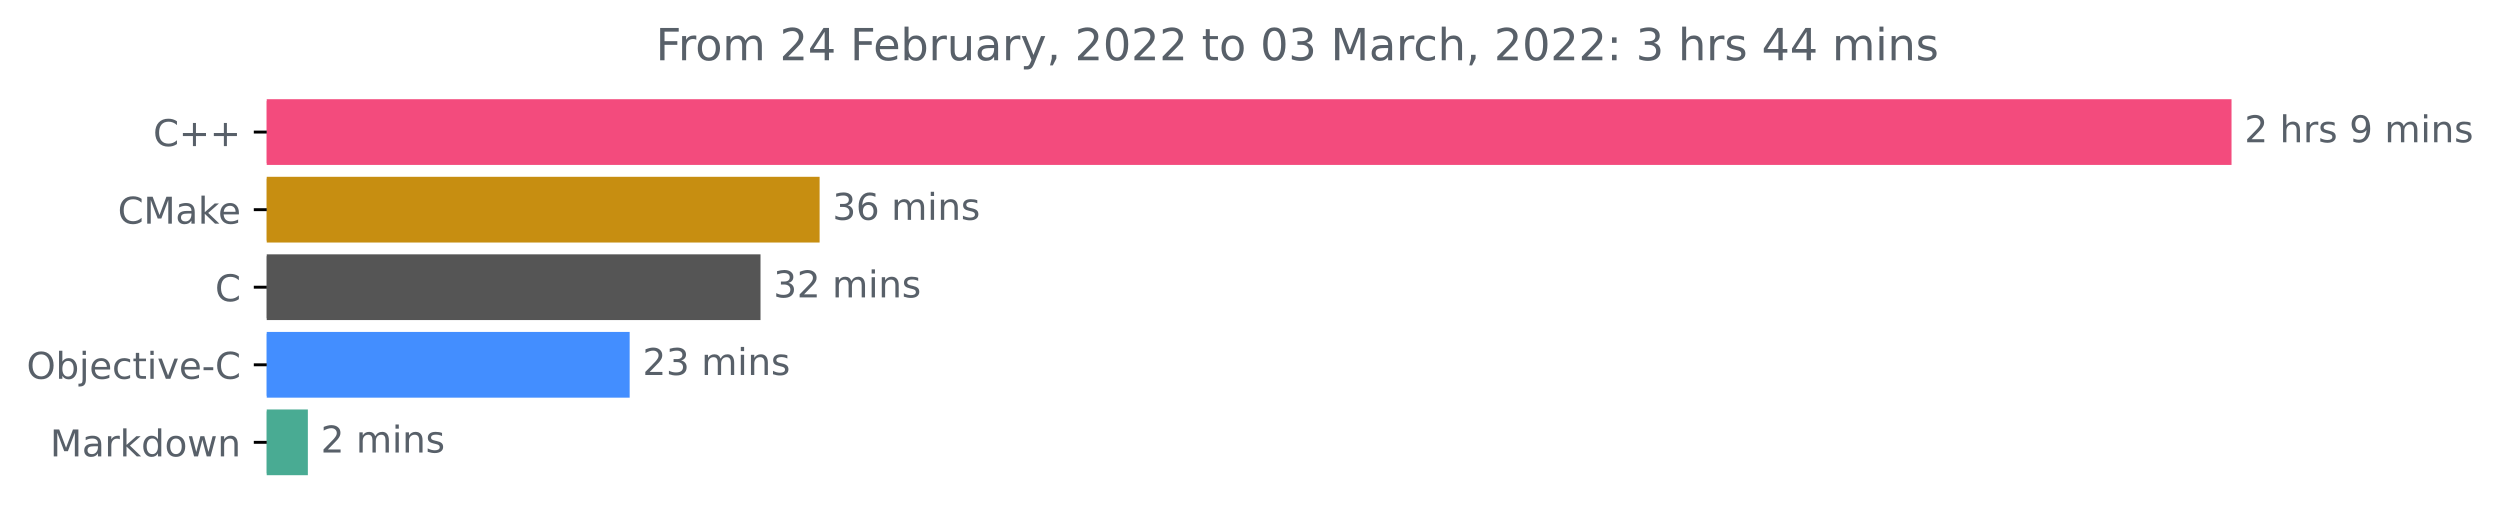
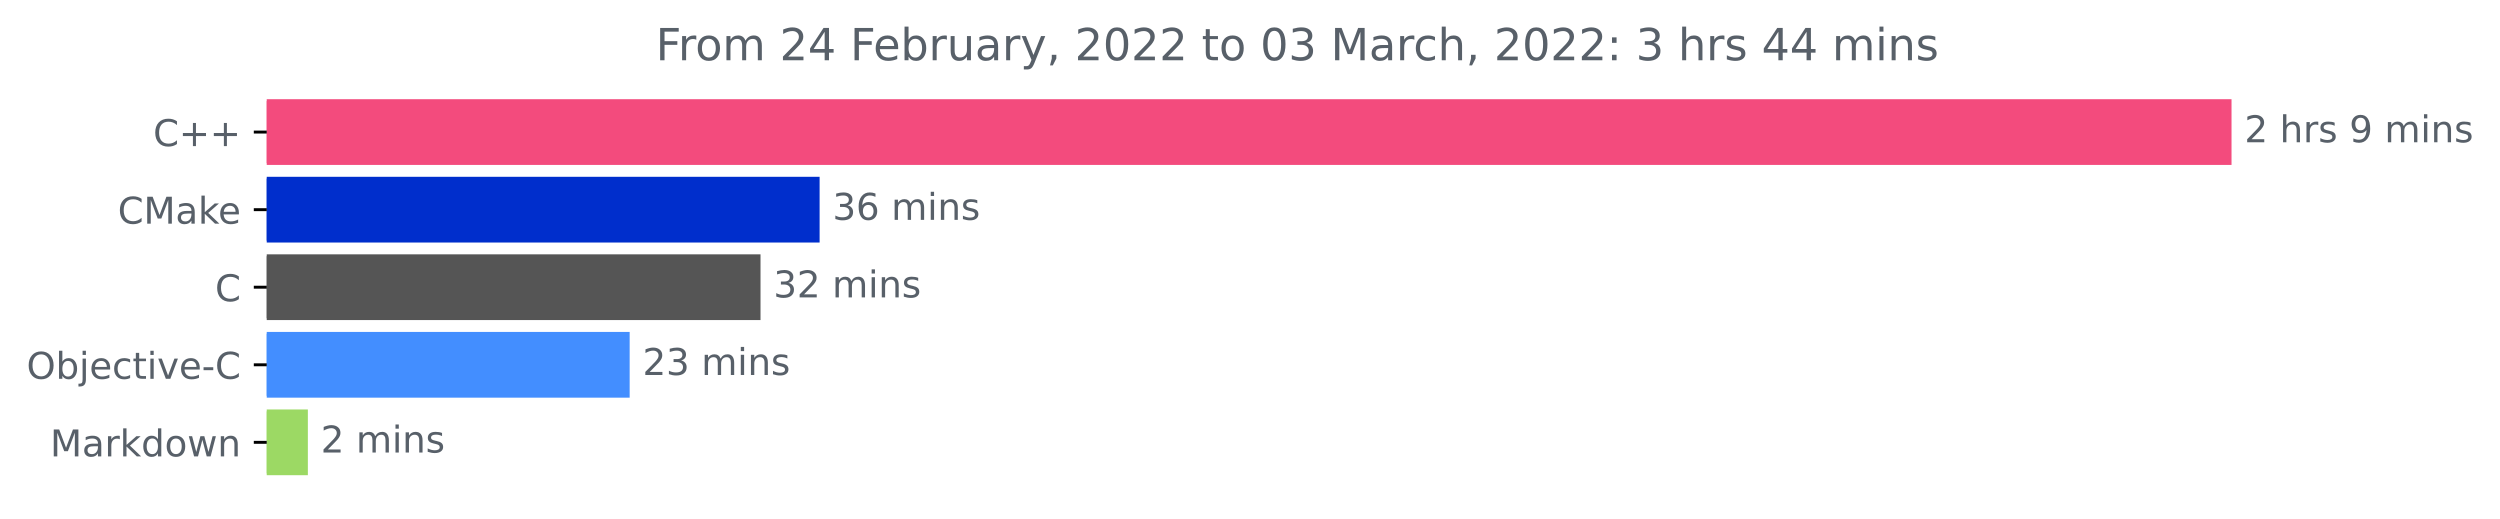
<svg xmlns="http://www.w3.org/2000/svg" xmlns:xlink="http://www.w3.org/1999/xlink" height="140.398pt" version="1.1" viewBox="0 0 676.822 140.398" width="676.822pt">
  <defs>
    <style type="text/css">*{stroke-linecap:butt;stroke-linejoin:round;}</style>
  </defs>
  <g id="figure_1">
    <g id="patch_1">
      <path d="M 0 140.398  L 676.822 140.398  L 676.822 0  L 0 0  z " style="fill:none;" />
    </g>
    <g id="axes_1">
      <g id="patch_2">
-         <path clip-path="url(#p5d2fafddd2)" d="M 72.211 27.358  L 603.64 27.358  L 603.64 44.158  L 72.211 44.158  z " style="fill:#f34b7d;stroke:#f34b7d;stroke-linejoin:miter;" />
+         <path clip-path="url(#p578d8c2487)" d="M 72.211 27.358  L 603.64 27.358  L 603.64 44.158  L 72.211 44.158  z " style="fill:#f34b7d;stroke:#f34b7d;stroke-linejoin:miter;" />
      </g>
      <g id="patch_3">
-         <path clip-path="url(#p5d2fafddd2)" d="M 72.211 48.358  L 221.392 48.358  L 221.392 65.158  L 72.211 65.158  z " style="fill:#c78e11;stroke:#c78e11;stroke-linejoin:miter;" />
+         <path clip-path="url(#p578d8c2487)" d="M 72.211 48.358  L 221.392 48.358  L 221.392 65.158  L 72.211 65.158  z " style="fill:#002ecc;stroke:#002ecc;stroke-linejoin:miter;" />
      </g>
      <g id="patch_4">
-         <path clip-path="url(#p5d2fafddd2)" d="M 72.211 69.358  L 205.392 69.358  L 205.392 86.158  L 72.211 86.158  z " style="fill:#555555;stroke:#555555;stroke-linejoin:miter;" />
+         <path clip-path="url(#p578d8c2487)" d="M 72.211 69.358  L 205.392 69.358  L 205.392 86.158  L 72.211 86.158  z " style="fill:#555555;stroke:#555555;stroke-linejoin:miter;" />
      </g>
      <g id="patch_5">
-         <path clip-path="url(#p5d2fafddd2)" d="M 72.211 90.358  L 169.969 90.358  L 169.969 107.158  L 72.211 107.158  z " style="fill:#438eff;stroke:#438eff;stroke-linejoin:miter;" />
+         <path clip-path="url(#p578d8c2487)" d="M 72.211 90.358  L 169.969 90.358  L 169.969 107.158  L 72.211 107.158  z " style="fill:#438eff;stroke:#438eff;stroke-linejoin:miter;" />
      </g>
      <g id="patch_6">
-         <path clip-path="url(#p5d2fafddd2)" d="M 72.211 111.358  L 82.847 111.358  L 82.847 128.158  L 72.211 128.158  z " style="fill:#49ab93;stroke:#49ab93;stroke-linejoin:miter;" />
+         <path clip-path="url(#p578d8c2487)" d="M 72.211 111.358  L 82.847 111.358  L 82.847 128.158  L 72.211 128.158  z " style="fill:#9cd964;stroke:#9cd964;stroke-linejoin:miter;" />
      </g>
      <g id="matplotlib.axis_1" />
      <g id="matplotlib.axis_2">
        <g id="ytick_1">
          <g id="line2d_1">
            <defs>
-               <path d="M 0 0  L -3.5 0  " id="m4329c70b18" style="stroke:#000000;stroke-width:0.8;" />
+               <path d="M 0 0  L -3.5 0  " id="mecfc10026e" style="stroke:#000000;stroke-width:0.8;" />
            </defs>
            <g>
-               <use style="stroke:#000000;stroke-width:0.8;" x="72.211" xlink:href="#m4329c70b18" y="35.758" />
+               <use style="stroke:#000000;stroke-width:0.8;" x="72.211" xlink:href="#mecfc10026e" y="35.758" />
            </g>
          </g>
          <g id="text_1">
            <g style="fill:#586069;" transform="translate(41.46875 39.55734)scale(0.1 -0.1)">
              <defs>
                <path d="M 4122 4306  L 4122 3641  Q 3803 3938 3442 4084  Q 3081 4231 2675 4231  Q 1875 4231 1450 3742  Q 1025 3253 1025 2328  Q 1025 1406 1450 917  Q 1875 428 2675 428  Q 3081 428 3442 575  Q 3803 722 4122 1019  L 4122 359  Q 3791 134 3420 21  Q 3050 -91 2638 -91  Q 1578 -91 968 557  Q 359 1206 359 2328  Q 359 3453 968 4101  Q 1578 4750 2638 4750  Q 3056 4750 3426 4639  Q 3797 4528 4122 4306  z " id="DejaVuSans-43" transform="scale(0.015625)" />
                <path d="M 2944 4013  L 2944 2272  L 4684 2272  L 4684 1741  L 2944 1741  L 2944 0  L 2419 0  L 2419 1741  L 678 1741  L 678 2272  L 2419 2272  L 2419 4013  L 2944 4013  z " id="DejaVuSans-2b" transform="scale(0.015625)" />
              </defs>
              <use xlink:href="#DejaVuSans-43" />
              <use x="69.824" xlink:href="#DejaVuSans-2b" />
              <use x="153.613" xlink:href="#DejaVuSans-2b" />
            </g>
          </g>
        </g>
        <g id="ytick_2">
          <g id="line2d_2">
            <g>
-               <use style="stroke:#000000;stroke-width:0.8;" x="72.211" xlink:href="#m4329c70b18" y="56.758" />
+               <use style="stroke:#000000;stroke-width:0.8;" x="72.211" xlink:href="#mecfc10026e" y="56.758" />
            </g>
          </g>
          <g id="text_2">
            <g style="fill:#586069;" transform="translate(31.89062 60.55734)scale(0.1 -0.1)">
              <defs>
                <path d="M 628 4666  L 1569 4666  L 2759 1491  L 3956 4666  L 4897 4666  L 4897 0  L 4281 0  L 4281 4097  L 3078 897  L 2444 897  L 1241 4097  L 1241 0  L 628 0  L 628 4666  z " id="DejaVuSans-4d" transform="scale(0.015625)" />
                <path d="M 2194 1759  Q 1497 1759 1228 1600  Q 959 1441 959 1056  Q 959 750 1161 570  Q 1363 391 1709 391  Q 2188 391 2477 730  Q 2766 1069 2766 1631  L 2766 1759  L 2194 1759  z M 3341 1997  L 3341 0  L 2766 0  L 2766 531  Q 2569 213 2275 61  Q 1981 -91 1556 -91  Q 1019 -91 701 211  Q 384 513 384 1019  Q 384 1609 779 1909  Q 1175 2209 1959 2209  L 2766 2209  L 2766 2266  Q 2766 2663 2505 2880  Q 2244 3097 1772 3097  Q 1472 3097 1187 3025  Q 903 2953 641 2809  L 641 3341  Q 956 3463 1253 3523  Q 1550 3584 1831 3584  Q 2591 3584 2966 3190  Q 3341 2797 3341 1997  z " id="DejaVuSans-61" transform="scale(0.015625)" />
                <path d="M 581 4863  L 1159 4863  L 1159 1991  L 2875 3500  L 3609 3500  L 1753 1863  L 3688 0  L 2938 0  L 1159 1709  L 1159 0  L 581 0  L 581 4863  z " id="DejaVuSans-6b" transform="scale(0.015625)" />
                <path d="M 3597 1894  L 3597 1613  L 953 1613  Q 991 1019 1311 708  Q 1631 397 2203 397  Q 2534 397 2845 478  Q 3156 559 3463 722  L 3463 178  Q 3153 47 2828 -22  Q 2503 -91 2169 -91  Q 1331 -91 842 396  Q 353 884 353 1716  Q 353 2575 817 3079  Q 1281 3584 2069 3584  Q 2775 3584 3186 3129  Q 3597 2675 3597 1894  z M 3022 2063  Q 3016 2534 2758 2815  Q 2500 3097 2075 3097  Q 1594 3097 1305 2825  Q 1016 2553 972 2059  L 3022 2063  z " id="DejaVuSans-65" transform="scale(0.015625)" />
              </defs>
              <use xlink:href="#DejaVuSans-43" />
              <use x="69.824" xlink:href="#DejaVuSans-4d" />
              <use x="156.104" xlink:href="#DejaVuSans-61" />
              <use x="217.383" xlink:href="#DejaVuSans-6b" />
              <use x="271.668" xlink:href="#DejaVuSans-65" />
            </g>
          </g>
        </g>
        <g id="ytick_3">
          <g id="line2d_3">
            <g>
-               <use style="stroke:#000000;stroke-width:0.8;" x="72.211" xlink:href="#m4329c70b18" y="77.758" />
+               <use style="stroke:#000000;stroke-width:0.8;" x="72.211" xlink:href="#mecfc10026e" y="77.758" />
            </g>
          </g>
          <g id="text_3">
            <g style="fill:#586069;" transform="translate(58.22812 81.55734)scale(0.1 -0.1)">
              <use xlink:href="#DejaVuSans-43" />
            </g>
          </g>
        </g>
        <g id="ytick_4">
          <g id="line2d_4">
            <g>
-               <use style="stroke:#000000;stroke-width:0.8;" x="72.211" xlink:href="#m4329c70b18" y="98.758" />
+               <use style="stroke:#000000;stroke-width:0.8;" x="72.211" xlink:href="#mecfc10026e" y="98.758" />
            </g>
          </g>
          <g id="text_4">
            <g style="fill:#586069;" transform="translate(7.2 102.5573)scale(0.1 -0.1)">
              <defs>
                <path d="M 2522 4238  Q 1834 4238 1429 3725  Q 1025 3213 1025 2328  Q 1025 1447 1429 934  Q 1834 422 2522 422  Q 3209 422 3611 934  Q 4013 1447 4013 2328  Q 4013 3213 3611 3725  Q 3209 4238 2522 4238  z M 2522 4750  Q 3503 4750 4090 4092  Q 4678 3434 4678 2328  Q 4678 1225 4090 567  Q 3503 -91 2522 -91  Q 1538 -91 948 565  Q 359 1222 359 2328  Q 359 3434 948 4092  Q 1538 4750 2522 4750  z " id="DejaVuSans-4f" transform="scale(0.015625)" />
                <path d="M 3116 1747  Q 3116 2381 2855 2742  Q 2594 3103 2138 3103  Q 1681 3103 1420 2742  Q 1159 2381 1159 1747  Q 1159 1113 1420 752  Q 1681 391 2138 391  Q 2594 391 2855 752  Q 3116 1113 3116 1747  z M 1159 2969  Q 1341 3281 1617 3432  Q 1894 3584 2278 3584  Q 2916 3584 3314 3078  Q 3713 2572 3713 1747  Q 3713 922 3314 415  Q 2916 -91 2278 -91  Q 1894 -91 1617 61  Q 1341 213 1159 525  L 1159 0  L 581 0  L 581 4863  L 1159 4863  L 1159 2969  z " id="DejaVuSans-62" transform="scale(0.015625)" />
                <path d="M 603 3500  L 1178 3500  L 1178 -63  Q 1178 -731 923 -1031  Q 669 -1331 103 -1331  L -116 -1331  L -116 -844  L 38 -844  Q 366 -844 484 -692  Q 603 -541 603 -63  L 603 3500  z M 603 4863  L 1178 4863  L 1178 4134  L 603 4134  L 603 4863  z " id="DejaVuSans-6a" transform="scale(0.015625)" />
                <path d="M 3122 3366  L 3122 2828  Q 2878 2963 2633 3030  Q 2388 3097 2138 3097  Q 1578 3097 1268 2742  Q 959 2388 959 1747  Q 959 1106 1268 751  Q 1578 397 2138 397  Q 2388 397 2633 464  Q 2878 531 3122 666  L 3122 134  Q 2881 22 2623 -34  Q 2366 -91 2075 -91  Q 1284 -91 818 406  Q 353 903 353 1747  Q 353 2603 823 3093  Q 1294 3584 2113 3584  Q 2378 3584 2631 3529  Q 2884 3475 3122 3366  z " id="DejaVuSans-63" transform="scale(0.015625)" />
                <path d="M 1172 4494  L 1172 3500  L 2356 3500  L 2356 3053  L 1172 3053  L 1172 1153  Q 1172 725 1289 603  Q 1406 481 1766 481  L 2356 481  L 2356 0  L 1766 0  Q 1100 0 847 248  Q 594 497 594 1153  L 594 3053  L 172 3053  L 172 3500  L 594 3500  L 594 4494  L 1172 4494  z " id="DejaVuSans-74" transform="scale(0.015625)" />
                <path d="M 603 3500  L 1178 3500  L 1178 0  L 603 0  L 603 3500  z M 603 4863  L 1178 4863  L 1178 4134  L 603 4134  L 603 4863  z " id="DejaVuSans-69" transform="scale(0.015625)" />
                <path d="M 191 3500  L 800 3500  L 1894 563  L 2988 3500  L 3597 3500  L 2284 0  L 1503 0  L 191 3500  z " id="DejaVuSans-76" transform="scale(0.015625)" />
                <path d="M 313 2009  L 1997 2009  L 1997 1497  L 313 1497  L 313 2009  z " id="DejaVuSans-2d" transform="scale(0.015625)" />
              </defs>
              <use xlink:href="#DejaVuSans-4f" />
              <use x="78.711" xlink:href="#DejaVuSans-62" />
              <use x="142.188" xlink:href="#DejaVuSans-6a" />
              <use x="169.971" xlink:href="#DejaVuSans-65" />
              <use x="231.494" xlink:href="#DejaVuSans-63" />
              <use x="286.475" xlink:href="#DejaVuSans-74" />
              <use x="325.684" xlink:href="#DejaVuSans-69" />
              <use x="353.467" xlink:href="#DejaVuSans-76" />
              <use x="412.646" xlink:href="#DejaVuSans-65" />
              <use x="474.17" xlink:href="#DejaVuSans-2d" />
              <use x="510.254" xlink:href="#DejaVuSans-43" />
            </g>
          </g>
        </g>
        <g id="ytick_5">
          <g id="line2d_5">
            <g>
-               <use style="stroke:#000000;stroke-width:0.8;" x="72.211" xlink:href="#m4329c70b18" y="119.758" />
+               <use style="stroke:#000000;stroke-width:0.8;" x="72.211" xlink:href="#mecfc10026e" y="119.758" />
            </g>
          </g>
          <g id="text_5">
            <g style="fill:#586069;" transform="translate(13.57031 123.5573)scale(0.1 -0.1)">
              <defs>
                <path d="M 2631 2963  Q 2534 3019 2420 3045  Q 2306 3072 2169 3072  Q 1681 3072 1420 2755  Q 1159 2438 1159 1844  L 1159 0  L 581 0  L 581 3500  L 1159 3500  L 1159 2956  Q 1341 3275 1631 3429  Q 1922 3584 2338 3584  Q 2397 3584 2469 3576  Q 2541 3569 2628 3553  L 2631 2963  z " id="DejaVuSans-72" transform="scale(0.015625)" />
                <path d="M 2906 2969  L 2906 4863  L 3481 4863  L 3481 0  L 2906 0  L 2906 525  Q 2725 213 2448 61  Q 2172 -91 1784 -91  Q 1150 -91 751 415  Q 353 922 353 1747  Q 353 2572 751 3078  Q 1150 3584 1784 3584  Q 2172 3584 2448 3432  Q 2725 3281 2906 2969  z M 947 1747  Q 947 1113 1208 752  Q 1469 391 1925 391  Q 2381 391 2643 752  Q 2906 1113 2906 1747  Q 2906 2381 2643 2742  Q 2381 3103 1925 3103  Q 1469 3103 1208 2742  Q 947 2381 947 1747  z " id="DejaVuSans-64" transform="scale(0.015625)" />
                <path d="M 1959 3097  Q 1497 3097 1228 2736  Q 959 2375 959 1747  Q 959 1119 1226 758  Q 1494 397 1959 397  Q 2419 397 2687 759  Q 2956 1122 2956 1747  Q 2956 2369 2687 2733  Q 2419 3097 1959 3097  z M 1959 3584  Q 2709 3584 3137 3096  Q 3566 2609 3566 1747  Q 3566 888 3137 398  Q 2709 -91 1959 -91  Q 1206 -91 779 398  Q 353 888 353 1747  Q 353 2609 779 3096  Q 1206 3584 1959 3584  z " id="DejaVuSans-6f" transform="scale(0.015625)" />
                <path d="M 269 3500  L 844 3500  L 1563 769  L 2278 3500  L 2956 3500  L 3675 769  L 4391 3500  L 4966 3500  L 4050 0  L 3372 0  L 2619 2869  L 1863 0  L 1184 0  L 269 3500  z " id="DejaVuSans-77" transform="scale(0.015625)" />
                <path d="M 3513 2113  L 3513 0  L 2938 0  L 2938 2094  Q 2938 2591 2744 2837  Q 2550 3084 2163 3084  Q 1697 3084 1428 2787  Q 1159 2491 1159 1978  L 1159 0  L 581 0  L 581 3500  L 1159 3500  L 1159 2956  Q 1366 3272 1645 3428  Q 1925 3584 2291 3584  Q 2894 3584 3203 3211  Q 3513 2838 3513 2113  z " id="DejaVuSans-6e" transform="scale(0.015625)" />
              </defs>
              <use xlink:href="#DejaVuSans-4d" />
              <use x="86.279" xlink:href="#DejaVuSans-61" />
              <use x="147.559" xlink:href="#DejaVuSans-72" />
              <use x="188.672" xlink:href="#DejaVuSans-6b" />
              <use x="246.582" xlink:href="#DejaVuSans-64" />
              <use x="310.059" xlink:href="#DejaVuSans-6f" />
              <use x="371.24" xlink:href="#DejaVuSans-77" />
              <use x="453.027" xlink:href="#DejaVuSans-6e" />
            </g>
          </g>
        </g>
      </g>
      <g id="text_6">
        <g style="fill:#586069;" transform="translate(607.6395 38.5175)scale(0.1 -0.1)">
          <defs>
            <path d="M 1228 531  L 3431 531  L 3431 0  L 469 0  L 469 531  Q 828 903 1448 1529  Q 2069 2156 2228 2338  Q 2531 2678 2651 2914  Q 2772 3150 2772 3378  Q 2772 3750 2511 3984  Q 2250 4219 1831 4219  Q 1534 4219 1204 4116  Q 875 4013 500 3803  L 500 4441  Q 881 4594 1212 4672  Q 1544 4750 1819 4750  Q 2544 4750 2975 4387  Q 3406 4025 3406 3419  Q 3406 3131 3298 2873  Q 3191 2616 2906 2266  Q 2828 2175 2409 1742  Q 1991 1309 1228 531  z " id="DejaVuSans-32" transform="scale(0.015625)" />
            <path id="DejaVuSans-20" transform="scale(0.015625)" />
            <path d="M 3513 2113  L 3513 0  L 2938 0  L 2938 2094  Q 2938 2591 2744 2837  Q 2550 3084 2163 3084  Q 1697 3084 1428 2787  Q 1159 2491 1159 1978  L 1159 0  L 581 0  L 581 4863  L 1159 4863  L 1159 2956  Q 1366 3272 1645 3428  Q 1925 3584 2291 3584  Q 2894 3584 3203 3211  Q 3513 2838 3513 2113  z " id="DejaVuSans-68" transform="scale(0.015625)" />
            <path d="M 2834 3397  L 2834 2853  Q 2591 2978 2328 3040  Q 2066 3103 1784 3103  Q 1356 3103 1142 2972  Q 928 2841 928 2578  Q 928 2378 1081 2264  Q 1234 2150 1697 2047  L 1894 2003  Q 2506 1872 2764 1633  Q 3022 1394 3022 966  Q 3022 478 2636 193  Q 2250 -91 1575 -91  Q 1294 -91 989 -36  Q 684 19 347 128  L 347 722  Q 666 556 975 473  Q 1284 391 1588 391  Q 1994 391 2212 530  Q 2431 669 2431 922  Q 2431 1156 2273 1281  Q 2116 1406 1581 1522  L 1381 1569  Q 847 1681 609 1914  Q 372 2147 372 2553  Q 372 3047 722 3315  Q 1072 3584 1716 3584  Q 2034 3584 2315 3537  Q 2597 3491 2834 3397  z " id="DejaVuSans-73" transform="scale(0.015625)" />
            <path d="M 703 97  L 703 672  Q 941 559 1184 500  Q 1428 441 1663 441  Q 2288 441 2617 861  Q 2947 1281 2994 2138  Q 2813 1869 2534 1725  Q 2256 1581 1919 1581  Q 1219 1581 811 2004  Q 403 2428 403 3163  Q 403 3881 828 4315  Q 1253 4750 1959 4750  Q 2769 4750 3195 4129  Q 3622 3509 3622 2328  Q 3622 1225 3098 567  Q 2575 -91 1691 -91  Q 1453 -91 1209 -44  Q 966 3 703 97  z M 1959 2075  Q 2384 2075 2632 2365  Q 2881 2656 2881 3163  Q 2881 3666 2632 3958  Q 2384 4250 1959 4250  Q 1534 4250 1286 3958  Q 1038 3666 1038 3163  Q 1038 2656 1286 2365  Q 1534 2075 1959 2075  z " id="DejaVuSans-39" transform="scale(0.015625)" />
            <path d="M 3328 2828  Q 3544 3216 3844 3400  Q 4144 3584 4550 3584  Q 5097 3584 5394 3201  Q 5691 2819 5691 2113  L 5691 0  L 5113 0  L 5113 2094  Q 5113 2597 4934 2840  Q 4756 3084 4391 3084  Q 3944 3084 3684 2787  Q 3425 2491 3425 1978  L 3425 0  L 2847 0  L 2847 2094  Q 2847 2600 2669 2842  Q 2491 3084 2119 3084  Q 1678 3084 1418 2786  Q 1159 2488 1159 1978  L 1159 0  L 581 0  L 581 3500  L 1159 3500  L 1159 2956  Q 1356 3278 1631 3431  Q 1906 3584 2284 3584  Q 2666 3584 2933 3390  Q 3200 3197 3328 2828  z " id="DejaVuSans-6d" transform="scale(0.015625)" />
          </defs>
          <use xlink:href="#DejaVuSans-32" />
          <use x="63.623" xlink:href="#DejaVuSans-20" />
          <use x="95.41" xlink:href="#DejaVuSans-68" />
          <use x="158.789" xlink:href="#DejaVuSans-72" />
          <use x="199.902" xlink:href="#DejaVuSans-73" />
          <use x="252.002" xlink:href="#DejaVuSans-20" />
          <use x="283.789" xlink:href="#DejaVuSans-39" />
          <use x="347.412" xlink:href="#DejaVuSans-20" />
          <use x="379.199" xlink:href="#DejaVuSans-6d" />
          <use x="476.611" xlink:href="#DejaVuSans-69" />
          <use x="504.395" xlink:href="#DejaVuSans-6e" />
          <use x="567.773" xlink:href="#DejaVuSans-73" />
        </g>
      </g>
      <g id="text_7">
        <g style="fill:#586069;" transform="translate(225.392 59.5175)scale(0.1 -0.1)">
          <defs>
            <path d="M 2597 2516  Q 3050 2419 3304 2112  Q 3559 1806 3559 1356  Q 3559 666 3084 287  Q 2609 -91 1734 -91  Q 1441 -91 1130 -33  Q 819 25 488 141  L 488 750  Q 750 597 1062 519  Q 1375 441 1716 441  Q 2309 441 2620 675  Q 2931 909 2931 1356  Q 2931 1769 2642 2001  Q 2353 2234 1838 2234  L 1294 2234  L 1294 2753  L 1863 2753  Q 2328 2753 2575 2939  Q 2822 3125 2822 3475  Q 2822 3834 2567 4026  Q 2313 4219 1838 4219  Q 1578 4219 1281 4162  Q 984 4106 628 3988  L 628 4550  Q 988 4650 1302 4700  Q 1616 4750 1894 4750  Q 2613 4750 3031 4423  Q 3450 4097 3450 3541  Q 3450 3153 3228 2886  Q 3006 2619 2597 2516  z " id="DejaVuSans-33" transform="scale(0.015625)" />
            <path d="M 2113 2584  Q 1688 2584 1439 2293  Q 1191 2003 1191 1497  Q 1191 994 1439 701  Q 1688 409 2113 409  Q 2538 409 2786 701  Q 3034 994 3034 1497  Q 3034 2003 2786 2293  Q 2538 2584 2113 2584  z M 3366 4563  L 3366 3988  Q 3128 4100 2886 4159  Q 2644 4219 2406 4219  Q 1781 4219 1451 3797  Q 1122 3375 1075 2522  Q 1259 2794 1537 2939  Q 1816 3084 2150 3084  Q 2853 3084 3261 2657  Q 3669 2231 3669 1497  Q 3669 778 3244 343  Q 2819 -91 2113 -91  Q 1303 -91 875 529  Q 447 1150 447 2328  Q 447 3434 972 4092  Q 1497 4750 2381 4750  Q 2619 4750 2861 4703  Q 3103 4656 3366 4563  z " id="DejaVuSans-36" transform="scale(0.015625)" />
          </defs>
          <use xlink:href="#DejaVuSans-33" />
          <use x="63.623" xlink:href="#DejaVuSans-36" />
          <use x="127.246" xlink:href="#DejaVuSans-20" />
          <use x="159.033" xlink:href="#DejaVuSans-6d" />
          <use x="256.445" xlink:href="#DejaVuSans-69" />
          <use x="284.229" xlink:href="#DejaVuSans-6e" />
          <use x="347.607" xlink:href="#DejaVuSans-73" />
        </g>
      </g>
      <g id="text_8">
        <g style="fill:#586069;" transform="translate(209.3918 80.5175)scale(0.1 -0.1)">
          <use xlink:href="#DejaVuSans-33" />
          <use x="63.623" xlink:href="#DejaVuSans-32" />
          <use x="127.246" xlink:href="#DejaVuSans-20" />
          <use x="159.033" xlink:href="#DejaVuSans-6d" />
          <use x="256.445" xlink:href="#DejaVuSans-69" />
          <use x="284.229" xlink:href="#DejaVuSans-6e" />
          <use x="347.607" xlink:href="#DejaVuSans-73" />
        </g>
      </g>
      <g id="text_9">
        <g style="fill:#586069;" transform="translate(173.9694 101.5175)scale(0.1 -0.1)">
          <use xlink:href="#DejaVuSans-32" />
          <use x="63.623" xlink:href="#DejaVuSans-33" />
          <use x="127.246" xlink:href="#DejaVuSans-20" />
          <use x="159.033" xlink:href="#DejaVuSans-6d" />
          <use x="256.445" xlink:href="#DejaVuSans-69" />
          <use x="284.229" xlink:href="#DejaVuSans-6e" />
          <use x="347.607" xlink:href="#DejaVuSans-73" />
        </g>
      </g>
      <g id="text_10">
        <g style="fill:#586069;" transform="translate(86.84691 122.5175)scale(0.1 -0.1)">
          <use xlink:href="#DejaVuSans-32" />
          <use x="63.623" xlink:href="#DejaVuSans-20" />
          <use x="95.41" xlink:href="#DejaVuSans-6d" />
          <use x="192.822" xlink:href="#DejaVuSans-69" />
          <use x="220.605" xlink:href="#DejaVuSans-6e" />
          <use x="283.984" xlink:href="#DejaVuSans-73" />
        </g>
      </g>
      <g id="text_11">
        <g style="fill:#586069;" transform="translate(177.5447 16.31812)scale(0.12 -0.12)">
          <defs>
            <path d="M 628 4666  L 3309 4666  L 3309 4134  L 1259 4134  L 1259 2759  L 3109 2759  L 3109 2228  L 1259 2228  L 1259 0  L 628 0  L 628 4666  z " id="DejaVuSans-46" transform="scale(0.015625)" />
            <path d="M 2419 4116  L 825 1625  L 2419 1625  L 2419 4116  z M 2253 4666  L 3047 4666  L 3047 1625  L 3713 1625  L 3713 1100  L 3047 1100  L 3047 0  L 2419 0  L 2419 1100  L 313 1100  L 313 1709  L 2253 4666  z " id="DejaVuSans-34" transform="scale(0.015625)" />
            <path d="M 544 1381  L 544 3500  L 1119 3500  L 1119 1403  Q 1119 906 1312 657  Q 1506 409 1894 409  Q 2359 409 2629 706  Q 2900 1003 2900 1516  L 2900 3500  L 3475 3500  L 3475 0  L 2900 0  L 2900 538  Q 2691 219 2414 64  Q 2138 -91 1772 -91  Q 1169 -91 856 284  Q 544 659 544 1381  z M 1991 3584  L 1991 3584  z " id="DejaVuSans-75" transform="scale(0.015625)" />
            <path d="M 2059 -325  Q 1816 -950 1584 -1140  Q 1353 -1331 966 -1331  L 506 -1331  L 506 -850  L 844 -850  Q 1081 -850 1212 -737  Q 1344 -625 1503 -206  L 1606 56  L 191 3500  L 800 3500  L 1894 763  L 2988 3500  L 3597 3500  L 2059 -325  z " id="DejaVuSans-79" transform="scale(0.015625)" />
            <path d="M 750 794  L 1409 794  L 1409 256  L 897 -744  L 494 -744  L 750 256  L 750 794  z " id="DejaVuSans-2c" transform="scale(0.015625)" />
            <path d="M 2034 4250  Q 1547 4250 1301 3770  Q 1056 3291 1056 2328  Q 1056 1369 1301 889  Q 1547 409 2034 409  Q 2525 409 2770 889  Q 3016 1369 3016 2328  Q 3016 3291 2770 3770  Q 2525 4250 2034 4250  z M 2034 4750  Q 2819 4750 3233 4129  Q 3647 3509 3647 2328  Q 3647 1150 3233 529  Q 2819 -91 2034 -91  Q 1250 -91 836 529  Q 422 1150 422 2328  Q 422 3509 836 4129  Q 1250 4750 2034 4750  z " id="DejaVuSans-30" transform="scale(0.015625)" />
            <path d="M 750 794  L 1409 794  L 1409 0  L 750 0  L 750 794  z M 750 3309  L 1409 3309  L 1409 2516  L 750 2516  L 750 3309  z " id="DejaVuSans-3a" transform="scale(0.015625)" />
          </defs>
          <use xlink:href="#DejaVuSans-46" />
          <use x="50.27" xlink:href="#DejaVuSans-72" />
          <use x="89.133" xlink:href="#DejaVuSans-6f" />
          <use x="150.314" xlink:href="#DejaVuSans-6d" />
          <use x="247.727" xlink:href="#DejaVuSans-20" />
          <use x="279.514" xlink:href="#DejaVuSans-32" />
          <use x="343.137" xlink:href="#DejaVuSans-34" />
          <use x="406.76" xlink:href="#DejaVuSans-20" />
          <use x="438.547" xlink:href="#DejaVuSans-46" />
          <use x="490.566" xlink:href="#DejaVuSans-65" />
          <use x="552.09" xlink:href="#DejaVuSans-62" />
          <use x="615.566" xlink:href="#DejaVuSans-72" />
          <use x="656.68" xlink:href="#DejaVuSans-75" />
          <use x="720.059" xlink:href="#DejaVuSans-61" />
          <use x="781.338" xlink:href="#DejaVuSans-72" />
          <use x="822.451" xlink:href="#DejaVuSans-79" />
          <use x="881.631" xlink:href="#DejaVuSans-2c" />
          <use x="913.418" xlink:href="#DejaVuSans-20" />
          <use x="945.205" xlink:href="#DejaVuSans-32" />
          <use x="1008.828" xlink:href="#DejaVuSans-30" />
          <use x="1072.451" xlink:href="#DejaVuSans-32" />
          <use x="1136.074" xlink:href="#DejaVuSans-32" />
          <use x="1199.697" xlink:href="#DejaVuSans-20" />
          <use x="1231.484" xlink:href="#DejaVuSans-74" />
          <use x="1270.693" xlink:href="#DejaVuSans-6f" />
          <use x="1331.875" xlink:href="#DejaVuSans-20" />
          <use x="1363.662" xlink:href="#DejaVuSans-30" />
          <use x="1427.285" xlink:href="#DejaVuSans-33" />
          <use x="1490.908" xlink:href="#DejaVuSans-20" />
          <use x="1522.695" xlink:href="#DejaVuSans-4d" />
          <use x="1608.975" xlink:href="#DejaVuSans-61" />
          <use x="1670.254" xlink:href="#DejaVuSans-72" />
          <use x="1709.117" xlink:href="#DejaVuSans-63" />
          <use x="1764.098" xlink:href="#DejaVuSans-68" />
          <use x="1827.477" xlink:href="#DejaVuSans-2c" />
          <use x="1859.264" xlink:href="#DejaVuSans-20" />
          <use x="1891.051" xlink:href="#DejaVuSans-32" />
          <use x="1954.674" xlink:href="#DejaVuSans-30" />
          <use x="2018.297" xlink:href="#DejaVuSans-32" />
          <use x="2081.92" xlink:href="#DejaVuSans-32" />
          <use x="2145.543" xlink:href="#DejaVuSans-3a" />
          <use x="2179.234" xlink:href="#DejaVuSans-20" />
          <use x="2211.021" xlink:href="#DejaVuSans-33" />
          <use x="2274.645" xlink:href="#DejaVuSans-20" />
          <use x="2306.432" xlink:href="#DejaVuSans-68" />
          <use x="2369.811" xlink:href="#DejaVuSans-72" />
          <use x="2410.924" xlink:href="#DejaVuSans-73" />
          <use x="2463.023" xlink:href="#DejaVuSans-20" />
          <use x="2494.811" xlink:href="#DejaVuSans-34" />
          <use x="2558.434" xlink:href="#DejaVuSans-34" />
          <use x="2622.057" xlink:href="#DejaVuSans-20" />
          <use x="2653.844" xlink:href="#DejaVuSans-6d" />
          <use x="2751.256" xlink:href="#DejaVuSans-69" />
          <use x="2779.039" xlink:href="#DejaVuSans-6e" />
          <use x="2842.418" xlink:href="#DejaVuSans-73" />
        </g>
      </g>
    </g>
  </g>
  <defs>
-     <clipPath id="p5d2fafddd2">
+     <clipPath id="p578d8c2487">
      <rect height="110.88" width="558" x="72.211" y="22.318" />
    </clipPath>
  </defs>
</svg>
